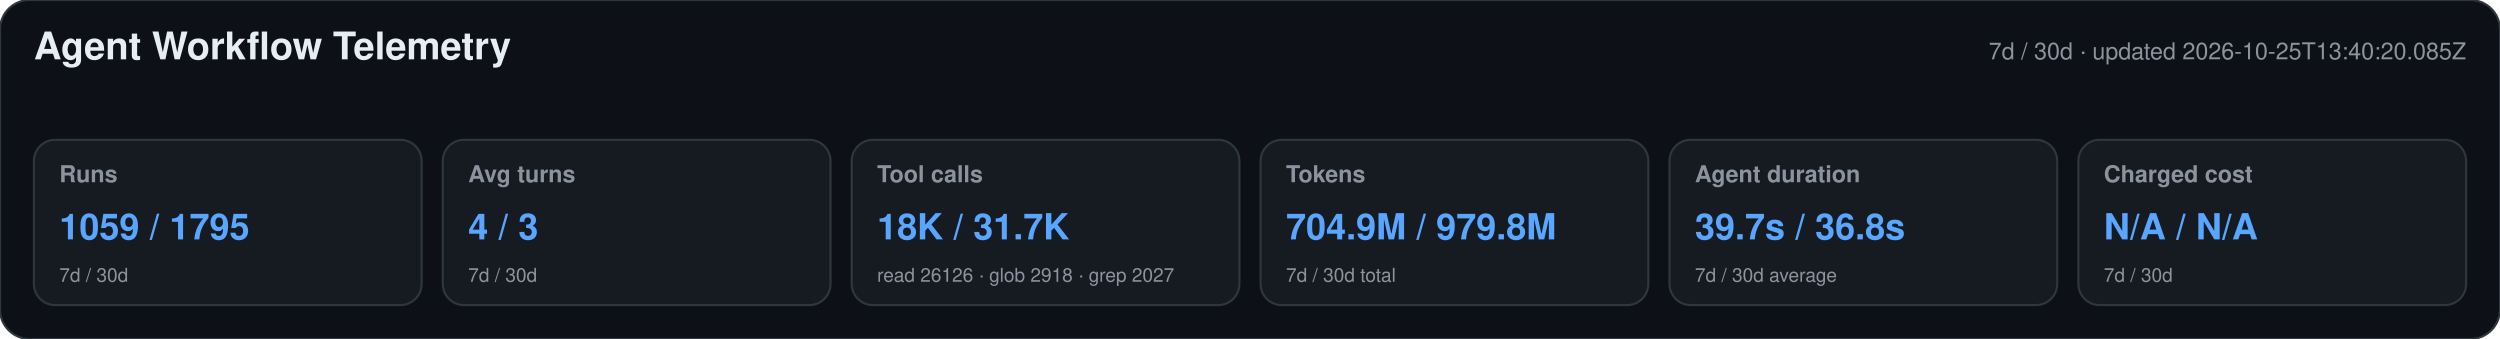
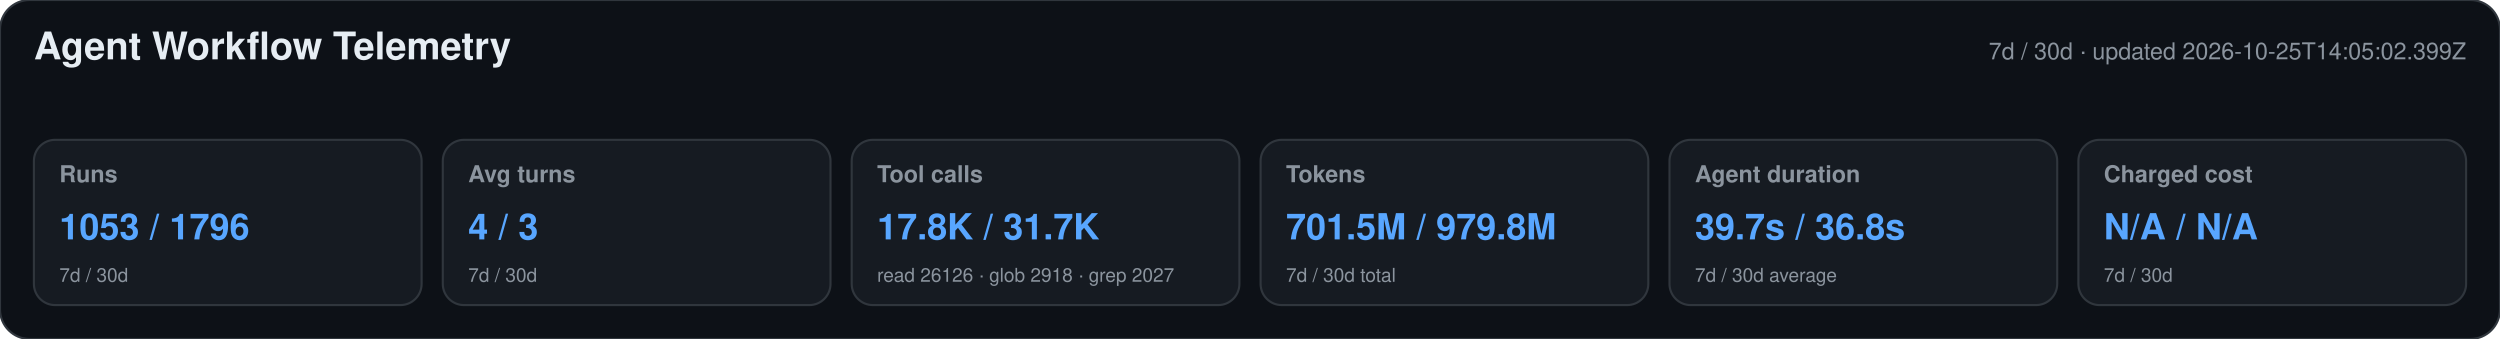
<svg xmlns="http://www.w3.org/2000/svg" width="1180" height="160" viewBox="0 0 1180 160" role="img" aria-labelledby="title desc">
  <style>text{font-family:-apple-system,BlinkMacSystemFont,"Segoe UI",Helvetica,Arial,sans-serif}.heading{font-size:18px;font-weight:650;fill:#e6edf3}.meta,.label,.secondary{fill:#8b949e}.meta,.label{font-size:11px}.label{font-weight:600}.primary{font-size:17px;font-weight:700;fill:#58a6ff}.secondary{font-size:9px}</style>
  <rect width="1180" height="160" rx="14" fill="#0d1117" stroke="#30363d" />
  <text x="16" y="28" class="heading">Agent Workflow Telemetry</text>
-   <text x="1164" y="28" text-anchor="end" class="meta">7d / 30d · updated 2026-10-25T13:40:20.085Z</text>
+   <text x="1164" y="28" text-anchor="end" class="meta">7d / 30d · updated 2026-10-25T14:05:02.399Z</text>
  <g>
    <rect x="16" y="66" width="183" height="78" rx="10" fill="#161b22" stroke="#30363d" />
    <text x="28" y="86" class="label">Runs</text>
-     <text x="28" y="113" class="primary">1059 / 1795</text>
+     <text x="28" y="113" class="primary">1053 / 1796</text>
    <text x="28" y="133" class="secondary">7d / 30d</text>
  </g>
  <g>
    <rect x="209" y="66" width="183" height="78" rx="10" fill="#161b22" stroke="#30363d" />
    <text x="221" y="86" class="label">Avg turns</text>
    <text x="221" y="113" class="primary">4 / 3</text>
    <text x="221" y="133" class="secondary">7d / 30d</text>
  </g>
  <g>
    <rect x="402" y="66" width="183" height="78" rx="10" fill="#161b22" stroke="#30363d" />
    <text x="414" y="86" class="label">Tool calls</text>
-     <text x="414" y="113" class="primary">18K / 31.7K</text>
+     <text x="414" y="113" class="primary">17.8K / 31.7K</text>
    <text x="414" y="133" class="secondary">read 26126 · glob 2918 · grep 2027</text>
  </g>
  <g>
    <rect x="595" y="66" width="183" height="78" rx="10" fill="#161b22" stroke="#30363d" />
    <text x="607" y="86" class="label">Tokens</text>
-     <text x="607" y="113" class="primary">704.9M / 979.8M</text>
+     <text x="607" y="113" class="primary">701.5M / 979.8M</text>
    <text x="607" y="133" class="secondary">7d / 30d total</text>
  </g>
  <g>
    <rect x="788" y="66" width="183" height="78" rx="10" fill="#161b22" stroke="#30363d" />
    <text x="800" y="86" class="label">Agent duration</text>
    <text x="800" y="113" class="primary">39.7s / 36.8s</text>
    <text x="800" y="133" class="secondary">7d / 30d average</text>
  </g>
  <g>
    <rect x="981" y="66" width="183" height="78" rx="10" fill="#161b22" stroke="#30363d" />
    <text x="993" y="86" class="label">Charged cost</text>
    <text x="993" y="113" class="primary">N/A / N/A</text>
    <text x="993" y="133" class="secondary">7d / 30d</text>
  </g>
</svg>
